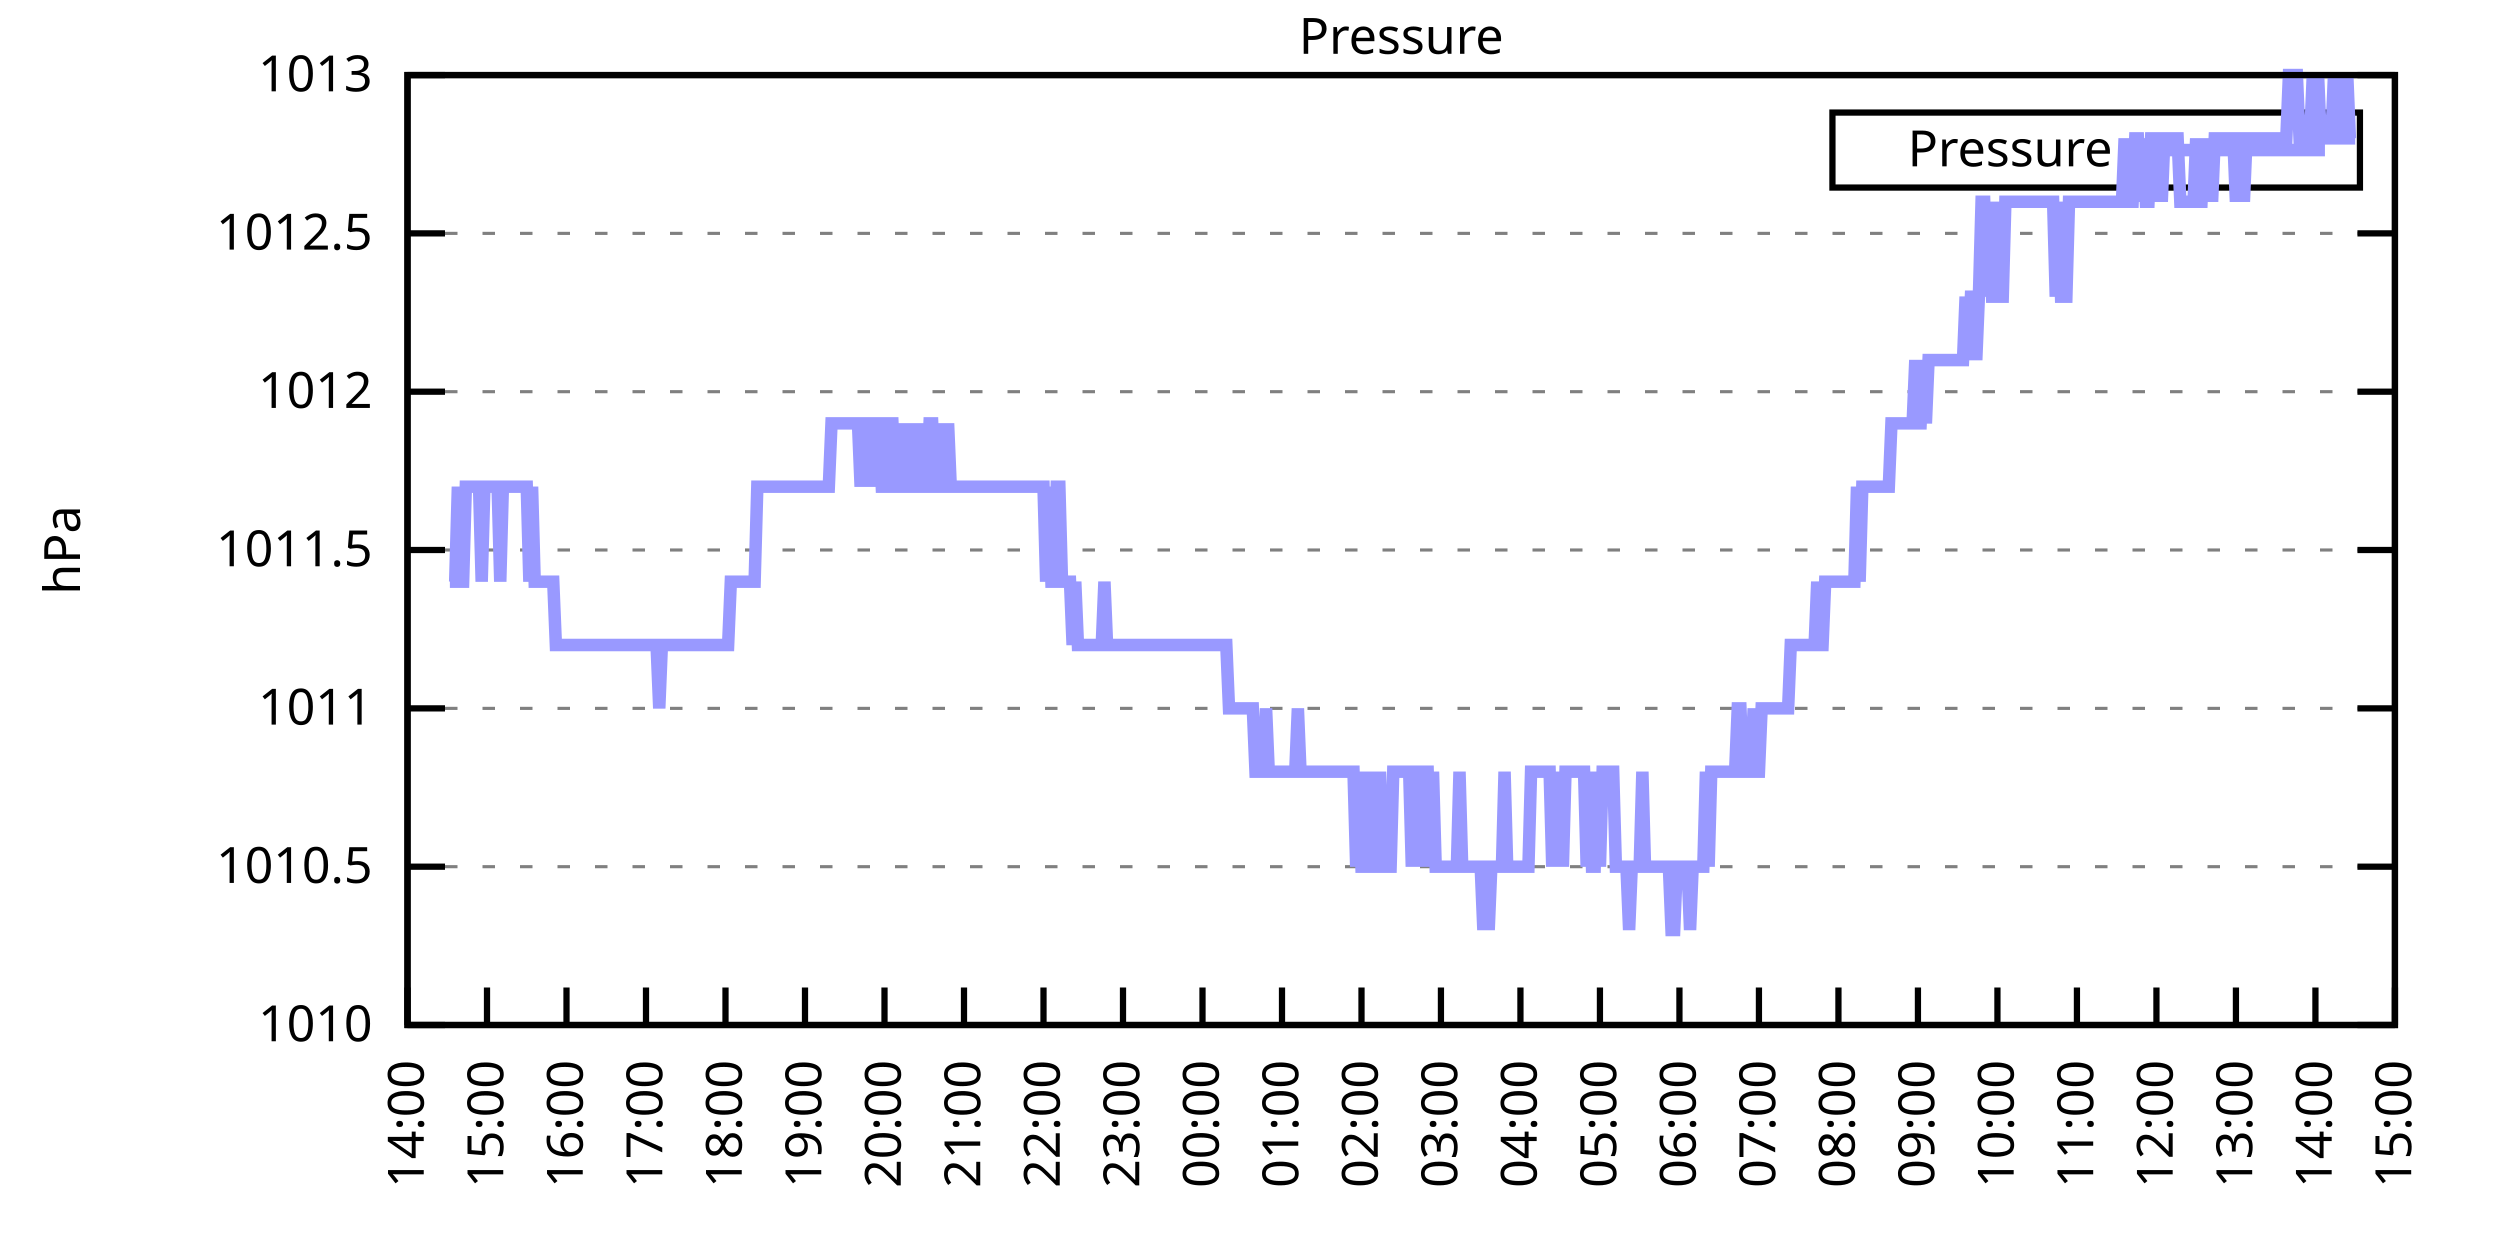
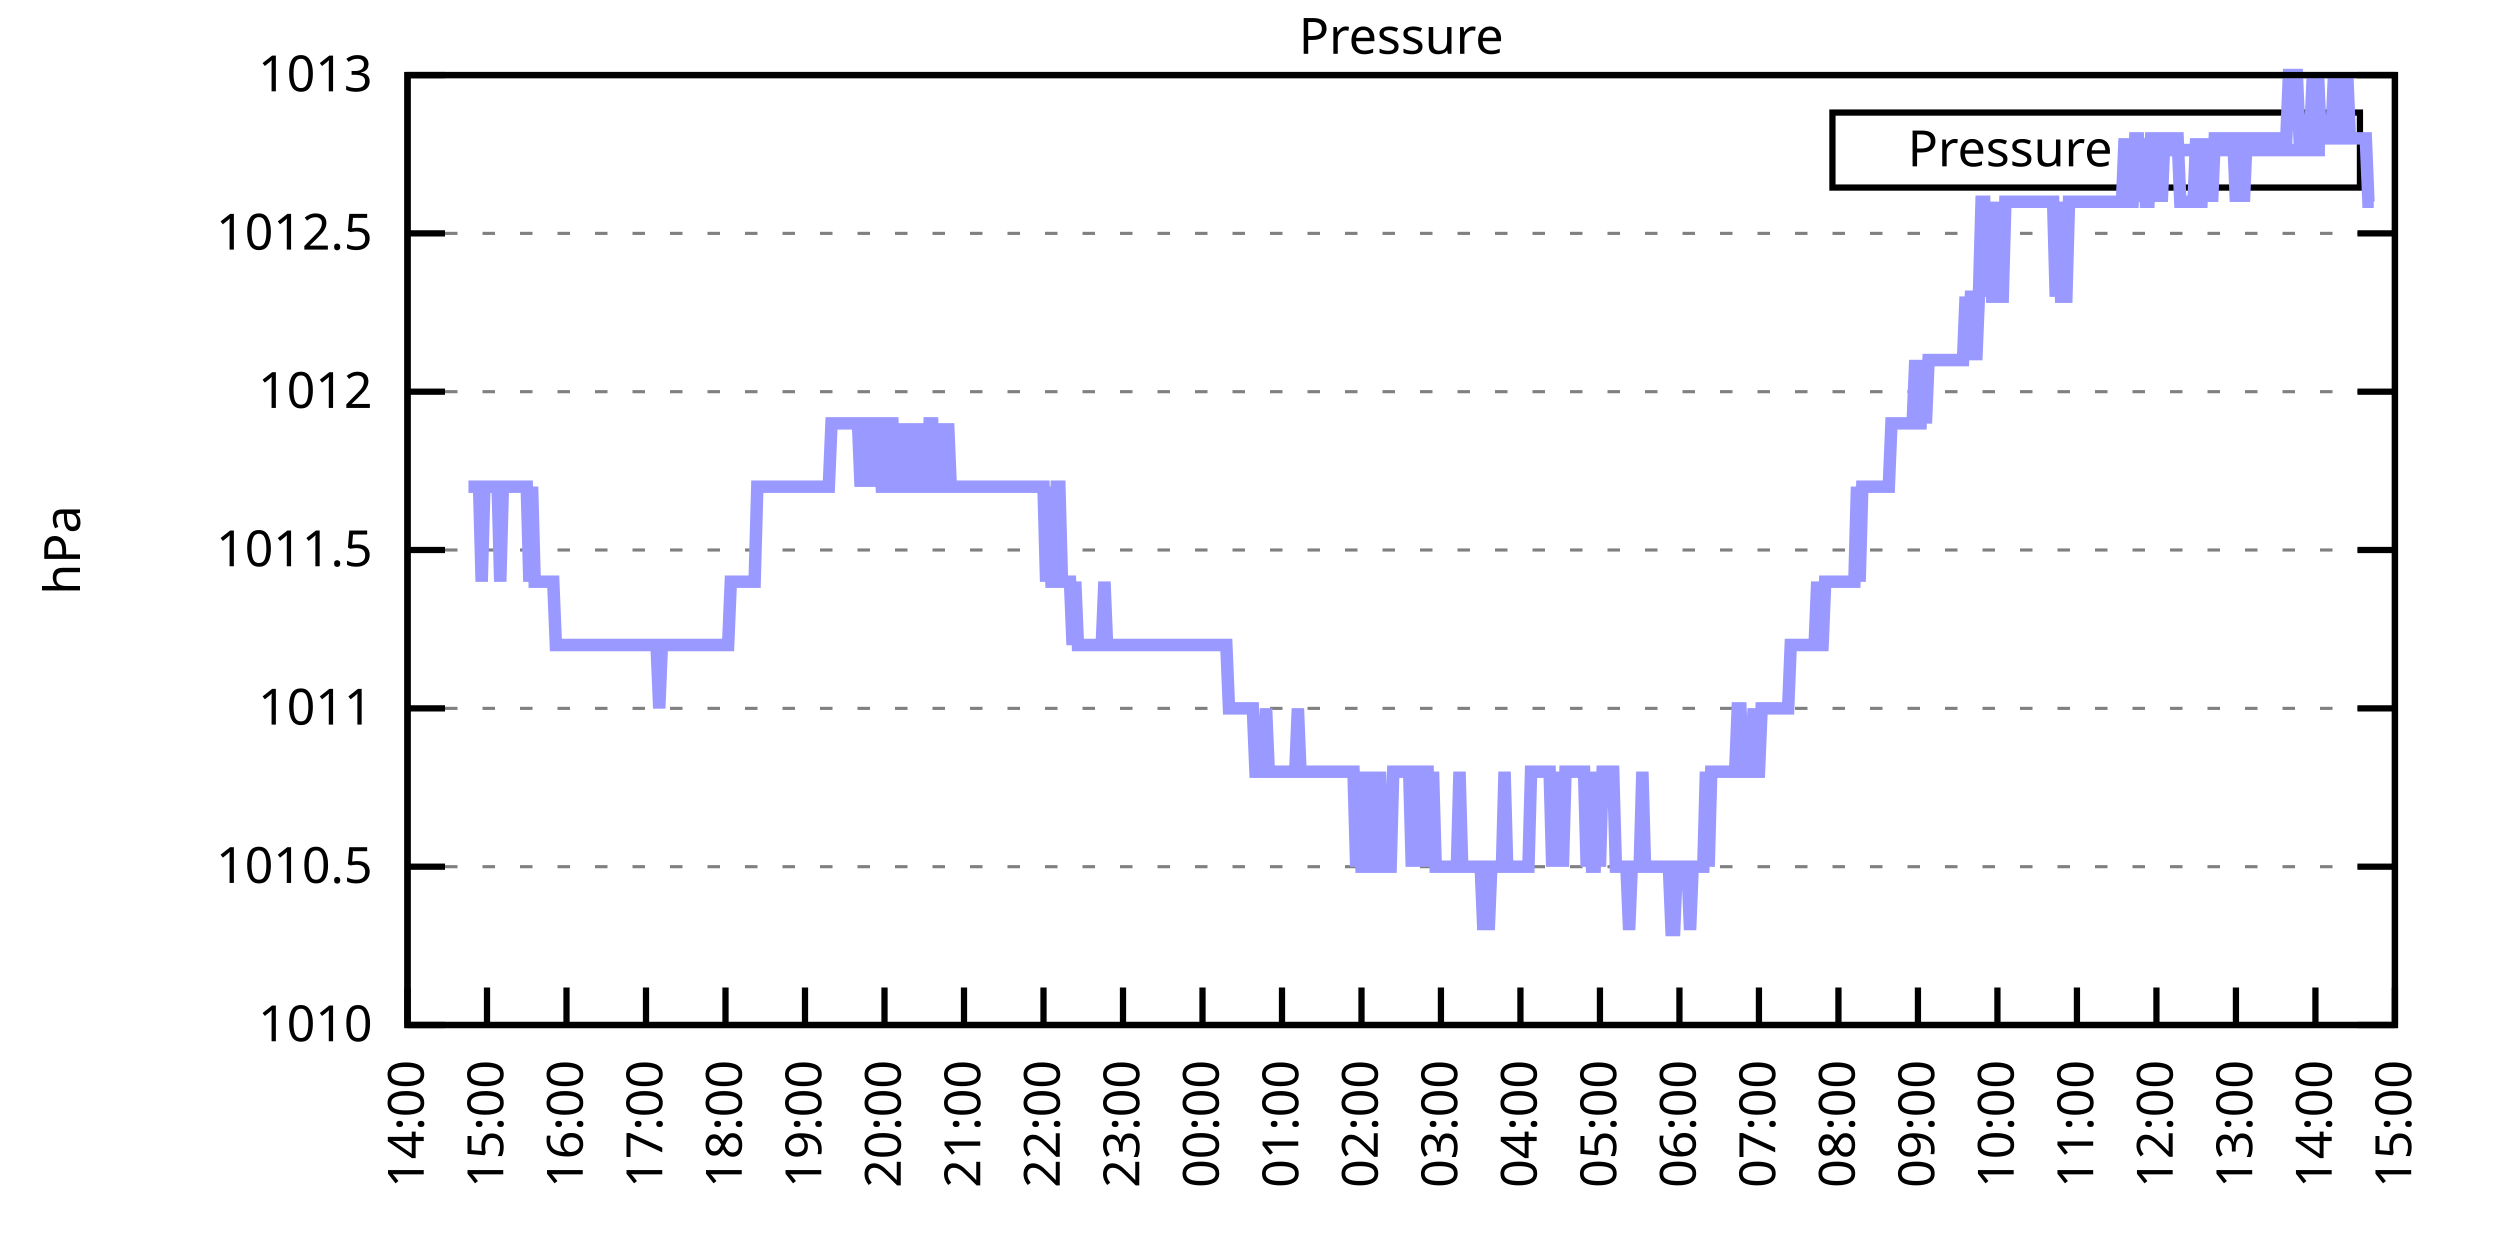
<svg xmlns="http://www.w3.org/2000/svg" xmlns:xlink="http://www.w3.org/1999/xlink" width="400" height="200" viewBox="0 0 400 200">
  <g id="gnuplot_canvas">
    <rect x="0" y="0" width="400" height="200" fill="none" />
    <defs>
      <circle id="gpDot" r="0.5" stroke-width="0.5" stroke="currentColor" />
      <path id="gpPt0" stroke-width="0.333" stroke="currentColor" d="M-1,0 h2 M0,-1 v2" />
      <path id="gpPt1" stroke-width="0.333" stroke="currentColor" d="M-1,-1 L1,1 M1,-1 L-1,1" />
      <path id="gpPt2" stroke-width="0.333" stroke="currentColor" d="M-1,0 L1,0 M0,-1 L0,1 M-1,-1 L1,1 M-1,1 L1,-1" />
      <rect id="gpPt3" stroke-width="0.333" stroke="currentColor" x="-1" y="-1" width="2" height="2" />
      <rect id="gpPt4" stroke-width="0.333" stroke="currentColor" fill="currentColor" x="-1" y="-1" width="2" height="2" />
      <circle id="gpPt5" stroke-width="0.333" stroke="currentColor" cx="0" cy="0" r="1" />
      <use xlink:href="#gpPt5" id="gpPt6" fill="currentColor" stroke="none" />
      <path id="gpPt7" stroke-width="0.333" stroke="currentColor" d="M0,-1.33 L-1.33,0.67 L1.33,0.67 z" />
      <use xlink:href="#gpPt7" id="gpPt8" fill="currentColor" stroke="none" />
      <use xlink:href="#gpPt7" id="gpPt9" stroke="currentColor" transform="rotate(180)" />
      <use xlink:href="#gpPt9" id="gpPt10" fill="currentColor" stroke="none" />
      <use xlink:href="#gpPt3" id="gpPt11" stroke="currentColor" transform="rotate(45)" />
      <use xlink:href="#gpPt11" id="gpPt12" fill="currentColor" stroke="none" />
      <path id="gpPt13" stroke-width="0.333" stroke="currentColor" d="M0,1.330 L1.265,0.411 L0.782,-1.067 L-0.782,-1.076 L-1.265,0.411 z" />
      <use xlink:href="#gpPt13" id="gpPt14" fill="currentColor" stroke="none" />
      <filter id="textbox" filterUnits="objectBoundingBox" x="0" y="0" height="1" width="1">
        <feFlood flood-color="white" flood-opacity="1" result="bgnd" />
        <feComposite in="SourceGraphic" in2="bgnd" operator="atop" />
      </filter>
      <filter id="greybox" filterUnits="objectBoundingBox" x="0" y="0" height="1" width="1">
        <feFlood flood-color="lightgrey" flood-opacity="1" result="grey" />
        <feComposite in="SourceGraphic" in2="grey" operator="atop" />
      </filter>
    </defs>
    <g fill="none" color="white" stroke="currentColor" stroke-width="1.00" stroke-linecap="butt" stroke-linejoin="miter">
</g>
    <g fill="none" color="black" stroke="currentColor" stroke-width="1.00" stroke-linecap="butt" stroke-linejoin="miter">
      <g stroke="none" shape-rendering="crispEdges">
        <polygon fill="rgb(255, 255, 255)" points="65.20,164.00 383.18,164.00 383.18,12.02 65.20,12.02 " />
      </g>
    </g>
    <g fill="none" color="black" stroke="currentColor" stroke-width="1.00" stroke-linecap="butt" stroke-linejoin="miter">
</g>
    <g fill="none" color="black" stroke="black" stroke-width="0.50" stroke-linecap="butt" stroke-linejoin="miter">
</g>
    <g fill="none" color="gray" stroke="currentColor" stroke-width="0.50" stroke-linecap="butt" stroke-linejoin="miter">
      <path stroke="gray" stroke-dasharray="2,4" class="gridline" d="M65.20,164.00 L383.19,164.00  " />
    </g>
    <g fill="none" color="gray" stroke="gray" stroke-width="1.00" stroke-linecap="butt" stroke-linejoin="miter">
</g>
    <g fill="none" color="black" stroke="currentColor" stroke-width="1.00" stroke-linecap="butt" stroke-linejoin="miter">
      <path stroke="black" d="M65.20,164.00 L71.20,164.00 M383.19,164.00 L377.19,164.00  " />
      <g transform="translate(59.60,166.60)" stroke="none" fill="black" font-family="Sans" font-size="8.00" text-anchor="end">
        <text>
          <tspan font-family="Sans"> 1010</tspan>
        </text>
      </g>
    </g>
    <g fill="none" color="black" stroke="currentColor" stroke-width="1.00" stroke-linecap="butt" stroke-linejoin="miter">
</g>
    <g fill="none" color="black" stroke="black" stroke-width="0.50" stroke-linecap="butt" stroke-linejoin="miter">
</g>
    <g fill="none" color="gray" stroke="currentColor" stroke-width="0.50" stroke-linecap="butt" stroke-linejoin="miter">
      <path stroke="gray" stroke-dasharray="2,4" class="gridline" d="M65.20,138.67 L383.19,138.67  " />
    </g>
    <g fill="none" color="gray" stroke="gray" stroke-width="1.00" stroke-linecap="butt" stroke-linejoin="miter">
</g>
    <g fill="none" color="black" stroke="currentColor" stroke-width="1.00" stroke-linecap="butt" stroke-linejoin="miter">
      <path stroke="black" d="M65.20,138.67 L71.20,138.67 M383.19,138.67 L377.19,138.67  " />
      <g transform="translate(59.60,141.27)" stroke="none" fill="black" font-family="Sans" font-size="8.00" text-anchor="end">
        <text>
          <tspan font-family="Sans"> 1010.5</tspan>
        </text>
      </g>
    </g>
    <g fill="none" color="black" stroke="currentColor" stroke-width="1.00" stroke-linecap="butt" stroke-linejoin="miter">
</g>
    <g fill="none" color="black" stroke="black" stroke-width="0.50" stroke-linecap="butt" stroke-linejoin="miter">
</g>
    <g fill="none" color="gray" stroke="currentColor" stroke-width="0.50" stroke-linecap="butt" stroke-linejoin="miter">
      <path stroke="gray" stroke-dasharray="2,4" class="gridline" d="M65.20,113.34 L383.19,113.34  " />
    </g>
    <g fill="none" color="gray" stroke="gray" stroke-width="1.00" stroke-linecap="butt" stroke-linejoin="miter">
</g>
    <g fill="none" color="black" stroke="currentColor" stroke-width="1.00" stroke-linecap="butt" stroke-linejoin="miter">
      <path stroke="black" d="M65.20,113.34 L71.20,113.34 M383.19,113.34 L377.19,113.34  " />
      <g transform="translate(59.60,115.94)" stroke="none" fill="black" font-family="Sans" font-size="8.00" text-anchor="end">
        <text>
          <tspan font-family="Sans"> 1011</tspan>
        </text>
      </g>
    </g>
    <g fill="none" color="black" stroke="currentColor" stroke-width="1.00" stroke-linecap="butt" stroke-linejoin="miter">
</g>
    <g fill="none" color="black" stroke="black" stroke-width="0.50" stroke-linecap="butt" stroke-linejoin="miter">
</g>
    <g fill="none" color="gray" stroke="currentColor" stroke-width="0.50" stroke-linecap="butt" stroke-linejoin="miter">
      <path stroke="gray" stroke-dasharray="2,4" class="gridline" d="M65.20,88.00 L383.19,88.00  " />
    </g>
    <g fill="none" color="gray" stroke="gray" stroke-width="1.00" stroke-linecap="butt" stroke-linejoin="miter">
</g>
    <g fill="none" color="black" stroke="currentColor" stroke-width="1.00" stroke-linecap="butt" stroke-linejoin="miter">
      <path stroke="black" d="M65.20,88.00 L71.20,88.00 M383.19,88.00 L377.19,88.00  " />
      <g transform="translate(59.60,90.60)" stroke="none" fill="black" font-family="Sans" font-size="8.00" text-anchor="end">
        <text>
          <tspan font-family="Sans"> 1011.5</tspan>
        </text>
      </g>
    </g>
    <g fill="none" color="black" stroke="currentColor" stroke-width="1.00" stroke-linecap="butt" stroke-linejoin="miter">
</g>
    <g fill="none" color="black" stroke="black" stroke-width="0.50" stroke-linecap="butt" stroke-linejoin="miter">
</g>
    <g fill="none" color="gray" stroke="currentColor" stroke-width="0.50" stroke-linecap="butt" stroke-linejoin="miter">
      <path stroke="gray" stroke-dasharray="2,4" class="gridline" d="M65.20,62.67 L383.19,62.67  " />
    </g>
    <g fill="none" color="gray" stroke="gray" stroke-width="1.00" stroke-linecap="butt" stroke-linejoin="miter">
</g>
    <g fill="none" color="black" stroke="currentColor" stroke-width="1.00" stroke-linecap="butt" stroke-linejoin="miter">
      <path stroke="black" d="M65.20,62.67 L71.20,62.67 M383.19,62.67 L377.19,62.67  " />
      <g transform="translate(59.60,65.27)" stroke="none" fill="black" font-family="Sans" font-size="8.00" text-anchor="end">
        <text>
          <tspan font-family="Sans"> 1012</tspan>
        </text>
      </g>
    </g>
    <g fill="none" color="black" stroke="currentColor" stroke-width="1.00" stroke-linecap="butt" stroke-linejoin="miter">
</g>
    <g fill="none" color="black" stroke="black" stroke-width="0.50" stroke-linecap="butt" stroke-linejoin="miter">
</g>
    <g fill="none" color="gray" stroke="currentColor" stroke-width="0.50" stroke-linecap="butt" stroke-linejoin="miter">
      <path stroke="gray" stroke-dasharray="2,4" class="gridline" d="M65.20,37.34 L383.19,37.34  " />
    </g>
    <g fill="none" color="gray" stroke="gray" stroke-width="1.00" stroke-linecap="butt" stroke-linejoin="miter">
</g>
    <g fill="none" color="black" stroke="currentColor" stroke-width="1.00" stroke-linecap="butt" stroke-linejoin="miter">
      <path stroke="black" d="M65.20,37.34 L71.20,37.34 M383.19,37.34 L377.19,37.34  " />
      <g transform="translate(59.60,39.94)" stroke="none" fill="black" font-family="Sans" font-size="8.00" text-anchor="end">
        <text>
          <tspan font-family="Sans"> 1012.5</tspan>
        </text>
      </g>
    </g>
    <g fill="none" color="black" stroke="currentColor" stroke-width="1.00" stroke-linecap="butt" stroke-linejoin="miter">
</g>
    <g fill="none" color="black" stroke="black" stroke-width="0.50" stroke-linecap="butt" stroke-linejoin="miter">
</g>
    <g fill="none" color="gray" stroke="currentColor" stroke-width="0.50" stroke-linecap="butt" stroke-linejoin="miter">
      <path stroke="gray" stroke-dasharray="2,4" class="gridline" d="M65.20,12.01 L383.19,12.01  " />
    </g>
    <g fill="none" color="gray" stroke="gray" stroke-width="1.00" stroke-linecap="butt" stroke-linejoin="miter">
</g>
    <g fill="none" color="black" stroke="currentColor" stroke-width="1.00" stroke-linecap="butt" stroke-linejoin="miter">
      <path stroke="black" d="M65.20,12.01 L71.20,12.01 M383.19,12.01 L377.19,12.01  " />
      <g transform="translate(59.60,14.61)" stroke="none" fill="black" font-family="Sans" font-size="8.00" text-anchor="end">
        <text>
          <tspan font-family="Sans"> 1013</tspan>
        </text>
      </g>
    </g>
    <g fill="none" color="black" stroke="currentColor" stroke-width="1.00" stroke-linecap="butt" stroke-linejoin="miter">
      <path stroke="black" d="M65.20,164.00 L65.20,158.00  " />
      <g transform="translate(67.80,169.60) rotate(270.00)" stroke="none" fill="black" font-family="Sans" font-size="8.00" text-anchor="end">
        <text>
          <tspan font-family="Sans">14:00</tspan>
        </text>
      </g>
    </g>
    <g fill="none" color="black" stroke="currentColor" stroke-width="1.00" stroke-linecap="butt" stroke-linejoin="miter">
      <path stroke="black" d="M77.92,164.00 L77.92,158.00  " />
      <g transform="translate(80.52,169.60) rotate(270.00)" stroke="none" fill="black" font-family="Sans" font-size="8.00" text-anchor="end">
        <text>
          <tspan font-family="Sans">15:00</tspan>
        </text>
      </g>
    </g>
    <g fill="none" color="black" stroke="currentColor" stroke-width="1.00" stroke-linecap="butt" stroke-linejoin="miter">
      <path stroke="black" d="M90.64,164.00 L90.64,158.00  " />
      <g transform="translate(93.24,169.60) rotate(270.00)" stroke="none" fill="black" font-family="Sans" font-size="8.00" text-anchor="end">
        <text>
          <tspan font-family="Sans">16:00</tspan>
        </text>
      </g>
    </g>
    <g fill="none" color="black" stroke="currentColor" stroke-width="1.00" stroke-linecap="butt" stroke-linejoin="miter">
      <path stroke="black" d="M103.36,164.00 L103.36,158.00  " />
      <g transform="translate(105.96,169.60) rotate(270.00)" stroke="none" fill="black" font-family="Sans" font-size="8.00" text-anchor="end">
        <text>
          <tspan font-family="Sans">17:00</tspan>
        </text>
      </g>
    </g>
    <g fill="none" color="black" stroke="currentColor" stroke-width="1.00" stroke-linecap="butt" stroke-linejoin="miter">
      <path stroke="black" d="M116.08,164.00 L116.08,158.00  " />
      <g transform="translate(118.68,169.60) rotate(270.00)" stroke="none" fill="black" font-family="Sans" font-size="8.00" text-anchor="end">
        <text>
          <tspan font-family="Sans">18:00</tspan>
        </text>
      </g>
    </g>
    <g fill="none" color="black" stroke="currentColor" stroke-width="1.00" stroke-linecap="butt" stroke-linejoin="miter">
      <path stroke="black" d="M128.80,164.00 L128.80,158.00  " />
      <g transform="translate(131.40,169.60) rotate(270.00)" stroke="none" fill="black" font-family="Sans" font-size="8.00" text-anchor="end">
        <text>
          <tspan font-family="Sans">19:00</tspan>
        </text>
      </g>
    </g>
    <g fill="none" color="black" stroke="currentColor" stroke-width="1.00" stroke-linecap="butt" stroke-linejoin="miter">
      <path stroke="black" d="M141.52,164.00 L141.52,158.00  " />
      <g transform="translate(144.12,169.60) rotate(270.00)" stroke="none" fill="black" font-family="Sans" font-size="8.00" text-anchor="end">
        <text>
          <tspan font-family="Sans">20:00</tspan>
        </text>
      </g>
    </g>
    <g fill="none" color="black" stroke="currentColor" stroke-width="1.00" stroke-linecap="butt" stroke-linejoin="miter">
      <path stroke="black" d="M154.24,164.00 L154.24,158.00  " />
      <g transform="translate(156.84,169.60) rotate(270.00)" stroke="none" fill="black" font-family="Sans" font-size="8.00" text-anchor="end">
        <text>
          <tspan font-family="Sans">21:00</tspan>
        </text>
      </g>
    </g>
    <g fill="none" color="black" stroke="currentColor" stroke-width="1.00" stroke-linecap="butt" stroke-linejoin="miter">
      <path stroke="black" d="M166.96,164.00 L166.96,158.00  " />
      <g transform="translate(169.56,169.60) rotate(270.00)" stroke="none" fill="black" font-family="Sans" font-size="8.00" text-anchor="end">
        <text>
          <tspan font-family="Sans">22:00</tspan>
        </text>
      </g>
    </g>
    <g fill="none" color="black" stroke="currentColor" stroke-width="1.00" stroke-linecap="butt" stroke-linejoin="miter">
      <path stroke="black" d="M179.68,164.00 L179.68,158.00  " />
      <g transform="translate(182.28,169.60) rotate(270.00)" stroke="none" fill="black" font-family="Sans" font-size="8.00" text-anchor="end">
        <text>
          <tspan font-family="Sans">23:00</tspan>
        </text>
      </g>
    </g>
    <g fill="none" color="black" stroke="currentColor" stroke-width="1.00" stroke-linecap="butt" stroke-linejoin="miter">
      <path stroke="black" d="M192.40,164.00 L192.40,158.00  " />
      <g transform="translate(195.00,169.60) rotate(270.00)" stroke="none" fill="black" font-family="Sans" font-size="8.00" text-anchor="end">
        <text>
          <tspan font-family="Sans">00:00</tspan>
        </text>
      </g>
    </g>
    <g fill="none" color="black" stroke="currentColor" stroke-width="1.00" stroke-linecap="butt" stroke-linejoin="miter">
      <path stroke="black" d="M205.12,164.00 L205.12,158.00  " />
      <g transform="translate(207.72,169.60) rotate(270.00)" stroke="none" fill="black" font-family="Sans" font-size="8.00" text-anchor="end">
        <text>
          <tspan font-family="Sans">01:00</tspan>
        </text>
      </g>
    </g>
    <g fill="none" color="black" stroke="currentColor" stroke-width="1.00" stroke-linecap="butt" stroke-linejoin="miter">
      <path stroke="black" d="M217.84,164.00 L217.84,158.00  " />
      <g transform="translate(220.44,169.60) rotate(270.00)" stroke="none" fill="black" font-family="Sans" font-size="8.00" text-anchor="end">
        <text>
          <tspan font-family="Sans">02:00</tspan>
        </text>
      </g>
    </g>
    <g fill="none" color="black" stroke="currentColor" stroke-width="1.00" stroke-linecap="butt" stroke-linejoin="miter">
      <path stroke="black" d="M230.55,164.00 L230.55,158.00  " />
      <g transform="translate(233.15,169.60) rotate(270.00)" stroke="none" fill="black" font-family="Sans" font-size="8.00" text-anchor="end">
        <text>
          <tspan font-family="Sans">03:00</tspan>
        </text>
      </g>
    </g>
    <g fill="none" color="black" stroke="currentColor" stroke-width="1.00" stroke-linecap="butt" stroke-linejoin="miter">
      <path stroke="black" d="M243.27,164.00 L243.27,158.00  " />
      <g transform="translate(245.87,169.60) rotate(270.00)" stroke="none" fill="black" font-family="Sans" font-size="8.00" text-anchor="end">
        <text>
          <tspan font-family="Sans">04:00</tspan>
        </text>
      </g>
    </g>
    <g fill="none" color="black" stroke="currentColor" stroke-width="1.00" stroke-linecap="butt" stroke-linejoin="miter">
      <path stroke="black" d="M255.99,164.00 L255.99,158.00  " />
      <g transform="translate(258.59,169.60) rotate(270.00)" stroke="none" fill="black" font-family="Sans" font-size="8.00" text-anchor="end">
        <text>
          <tspan font-family="Sans">05:00</tspan>
        </text>
      </g>
    </g>
    <g fill="none" color="black" stroke="currentColor" stroke-width="1.00" stroke-linecap="butt" stroke-linejoin="miter">
      <path stroke="black" d="M268.71,164.00 L268.71,158.00  " />
      <g transform="translate(271.31,169.60) rotate(270.00)" stroke="none" fill="black" font-family="Sans" font-size="8.00" text-anchor="end">
        <text>
          <tspan font-family="Sans">06:00</tspan>
        </text>
      </g>
    </g>
    <g fill="none" color="black" stroke="currentColor" stroke-width="1.00" stroke-linecap="butt" stroke-linejoin="miter">
      <path stroke="black" d="M281.43,164.00 L281.43,158.00  " />
      <g transform="translate(284.03,169.60) rotate(270.00)" stroke="none" fill="black" font-family="Sans" font-size="8.00" text-anchor="end">
        <text>
          <tspan font-family="Sans">07:00</tspan>
        </text>
      </g>
    </g>
    <g fill="none" color="black" stroke="currentColor" stroke-width="1.00" stroke-linecap="butt" stroke-linejoin="miter">
      <path stroke="black" d="M294.15,164.00 L294.15,158.00  " />
      <g transform="translate(296.75,169.60) rotate(270.00)" stroke="none" fill="black" font-family="Sans" font-size="8.00" text-anchor="end">
        <text>
          <tspan font-family="Sans">08:00</tspan>
        </text>
      </g>
    </g>
    <g fill="none" color="black" stroke="currentColor" stroke-width="1.00" stroke-linecap="butt" stroke-linejoin="miter">
      <path stroke="black" d="M306.87,164.00 L306.87,158.00  " />
      <g transform="translate(309.47,169.60) rotate(270.00)" stroke="none" fill="black" font-family="Sans" font-size="8.00" text-anchor="end">
        <text>
          <tspan font-family="Sans">09:00</tspan>
        </text>
      </g>
    </g>
    <g fill="none" color="black" stroke="currentColor" stroke-width="1.00" stroke-linecap="butt" stroke-linejoin="miter">
      <path stroke="black" d="M319.59,164.00 L319.59,158.00  " />
      <g transform="translate(322.19,169.60) rotate(270.00)" stroke="none" fill="black" font-family="Sans" font-size="8.00" text-anchor="end">
        <text>
          <tspan font-family="Sans">10:00</tspan>
        </text>
      </g>
    </g>
    <g fill="none" color="black" stroke="currentColor" stroke-width="1.00" stroke-linecap="butt" stroke-linejoin="miter">
      <path stroke="black" d="M332.31,164.00 L332.31,158.00  " />
      <g transform="translate(334.91,169.60) rotate(270.00)" stroke="none" fill="black" font-family="Sans" font-size="8.00" text-anchor="end">
        <text>
          <tspan font-family="Sans">11:00</tspan>
        </text>
      </g>
    </g>
    <g fill="none" color="black" stroke="currentColor" stroke-width="1.00" stroke-linecap="butt" stroke-linejoin="miter">
      <path stroke="black" d="M345.03,164.00 L345.03,158.00  " />
      <g transform="translate(347.63,169.60) rotate(270.00)" stroke="none" fill="black" font-family="Sans" font-size="8.00" text-anchor="end">
        <text>
          <tspan font-family="Sans">12:00</tspan>
        </text>
      </g>
    </g>
    <g fill="none" color="black" stroke="currentColor" stroke-width="1.00" stroke-linecap="butt" stroke-linejoin="miter">
      <path stroke="black" d="M357.75,164.00 L357.75,158.00  " />
      <g transform="translate(360.35,169.60) rotate(270.00)" stroke="none" fill="black" font-family="Sans" font-size="8.00" text-anchor="end">
        <text>
          <tspan font-family="Sans">13:00</tspan>
        </text>
      </g>
    </g>
    <g fill="none" color="black" stroke="currentColor" stroke-width="1.00" stroke-linecap="butt" stroke-linejoin="miter">
      <path stroke="black" d="M370.47,164.00 L370.47,158.00  " />
      <g transform="translate(373.07,169.60) rotate(270.00)" stroke="none" fill="black" font-family="Sans" font-size="8.00" text-anchor="end">
        <text>
          <tspan font-family="Sans">14:00</tspan>
        </text>
      </g>
    </g>
    <g fill="none" color="black" stroke="currentColor" stroke-width="1.00" stroke-linecap="butt" stroke-linejoin="miter">
      <path stroke="black" d="M383.19,164.00 L383.19,158.00  " />
      <g transform="translate(385.79,169.60) rotate(270.00)" stroke="none" fill="black" font-family="Sans" font-size="8.00" text-anchor="end">
        <text>
          <tspan font-family="Sans">15:00</tspan>
        </text>
      </g>
    </g>
    <g fill="none" color="black" stroke="currentColor" stroke-width="1.00" stroke-linecap="butt" stroke-linejoin="miter">
</g>
    <g fill="none" color="black" stroke="currentColor" stroke-width="1.00" stroke-linecap="butt" stroke-linejoin="miter">
      <path stroke="black" d="M65.20,12.01 L65.20,164.00 L383.19,164.00 L383.19,12.01 L65.20,12.01 Z  " />
    </g>
    <g fill="none" color="black" stroke="currentColor" stroke-width="1.00" stroke-linecap="butt" stroke-linejoin="miter">
</g>
    <g fill="none" color="black" stroke="currentColor" stroke-width="1.00" stroke-linecap="butt" stroke-linejoin="miter">
      <path stroke="black" d="M293.19,30.01 L293.19,18.01 L377.59,18.01 L377.59,30.01 L293.19,30.01 Z  " />
    </g>
    <g id="Pressure_plot_1">
      <g fill="none" color="white" stroke="black" stroke-width="2.00" stroke-linecap="butt" stroke-linejoin="miter">
</g>
      <g fill="none" color="black" stroke="currentColor" stroke-width="2.00" stroke-linecap="butt" stroke-linejoin="miter">
        <g transform="translate(337.99,26.61)" stroke="none" fill="black" font-family="Sans" font-size="8.00" text-anchor="end">
          <text>
            <tspan font-family="Sans">Pressure</tspan>
          </text>
        </g>
      </g>
      <g fill="none" color="black" stroke="currentColor" stroke-width="2.00" stroke-linecap="butt" stroke-linejoin="miter">
-         <path stroke="rgb(153, 153, 255)" d="M343.59,24.01 L371.99,24.01 M71.98,93.07 L72.41,93.07 L72.83,93.07 L73.26,77.87 L73.68,93.07 L74.10,93.07   L74.53,77.87 L74.95,77.87 L75.38,77.87 L75.80,77.87 L76.22,77.87 L76.65,77.87 L77.07,93.07 L77.50,77.87   L77.92,77.87 L78.34,77.87 L78.77,77.87 L79.19,77.87 L79.62,77.87 L80.04,93.07 L80.46,77.87 L80.89,77.87   L81.31,77.87 L81.74,77.87 L82.16,77.87 L82.58,77.87 L83.01,77.87 L83.43,77.87 L83.86,77.87 L84.28,77.87   L84.70,93.07 L85.13,77.87 L85.55,93.07 L85.98,93.07 L86.40,93.07 L86.82,93.07 L87.25,93.07 L87.67,93.07   L88.10,93.07 L88.52,93.07 L88.94,103.20 L89.37,103.20 L89.79,103.20 L90.22,103.20 L90.64,103.20 L91.06,103.20   L91.49,103.20 L91.91,103.20 L92.34,103.20 L92.76,103.20 L93.18,103.20 L93.61,103.20 L94.03,103.20 L94.46,103.20   L94.88,103.20 L95.30,103.20 L95.73,103.20 L96.15,103.20 L96.58,103.20 L97.00,103.20 L97.42,103.20 L97.85,103.20   L98.27,103.20 L98.69,103.20 L99.12,103.20 L99.54,103.20 L99.97,103.20 L100.39,103.20 L100.81,103.20 L101.24,103.20   L101.66,103.20 L102.09,103.20 L102.51,103.20 L102.93,103.20 L103.36,103.20 L103.78,103.20 L104.21,103.20 L104.63,103.20   L105.05,103.20 L105.48,113.34 L105.90,103.20 L106.33,103.20 L106.75,103.20 L107.17,103.20 L107.60,103.20 L108.02,103.20   L108.45,103.20 L108.87,103.20 L109.29,103.20 L109.72,103.20 L110.14,103.20 L110.57,103.20 L110.99,103.20 L111.41,103.20   L111.84,103.20 L112.26,103.20 L112.69,103.20 L113.11,103.20 L113.53,103.20 L113.96,103.20 L114.38,103.20 L114.81,103.20   L115.23,103.20 L115.65,103.20 L116.08,103.20 L116.50,103.20 L116.93,93.07 L117.35,93.07 L117.77,93.07 L118.20,93.07   L118.62,93.07 L119.05,93.07 L119.47,93.07 L119.89,93.07 L120.32,93.07 L120.74,93.07 L121.17,77.87 L121.59,77.87   L122.01,77.87 L122.44,77.87 L122.86,77.87 L123.29,77.87 L123.71,77.87 L124.13,77.87 L124.56,77.87 L124.98,77.87   L125.41,77.87 L125.83,77.87 L126.25,77.87 L126.68,77.87 L127.10,77.87 L127.53,77.87 L127.95,77.87 L128.37,77.87   L128.80,77.87 L129.22,77.87 L129.65,77.87 L130.07,77.87 L130.49,77.87 L130.92,77.87 L131.34,77.87 L131.77,77.87   L132.19,77.87 L132.61,77.87 L133.04,67.74 L133.46,67.74 L133.89,67.74 L134.31,67.74 L134.73,67.74 L135.16,67.74   L135.58,67.74 L136.01,67.74 L136.43,67.74 L136.85,67.74 L137.28,67.74 L137.70,77.87 L138.13,67.74 L138.55,67.74   L138.97,67.74 L139.40,77.87 L139.82,67.74 L140.25,67.74 L140.67,67.74 L141.09,77.87 L141.52,77.87 L141.94,77.87   L142.37,67.74 L142.79,67.74 L143.21,77.87 L143.64,77.87 L144.06,67.74 L144.49,77.87 L144.91,77.87 L145.33,77.87   L145.76,67.74 L146.18,77.87 L146.61,77.87 L147.03,77.87 L147.45,67.74 L147.88,77.87 L148.30,77.87 L148.73,67.74   L149.15,67.74 L149.57,77.87 L150.00,77.87 L150.42,67.74 L150.85,77.87 L151.27,77.87 L151.69,67.74 L152.12,77.87   L152.54,77.87 L152.97,77.87 L153.39,77.87 L153.81,77.87 L154.24,77.87 L154.66,77.87 L155.09,77.87 L155.51,77.87   L155.93,77.87 L156.36,77.87 L156.78,77.87 L157.21,77.87 L157.63,77.87 L158.05,77.87 L158.48,77.87 L158.90,77.87   L159.33,77.87 L159.75,77.87 L160.17,77.87 L160.60,77.87 L161.02,77.87 L161.44,77.87 L161.87,77.87 L162.29,77.87   L162.72,77.87 L163.14,77.87 L163.56,77.87 L163.99,77.87 L164.41,77.87 L164.84,77.87 L165.26,77.87 L165.68,77.87   L166.11,77.87 L166.53,77.87 L166.96,77.87 L167.38,93.07 L167.80,77.87 L168.23,93.07 L168.65,93.07 L169.08,77.87   L169.50,77.87 L169.92,93.07 L170.35,93.07 L170.77,93.07 L171.20,93.07 L171.62,103.20 L172.04,93.07 L172.47,103.20   L172.89,103.20 L173.32,103.20 L173.74,103.20 L174.16,103.20 L174.59,103.20 L175.01,103.20 L175.44,103.20 L175.86,103.20   L176.28,103.20 L176.71,93.07 L177.13,103.20 L177.56,103.20 L177.98,103.20 L178.40,103.20 L178.83,103.20 L179.25,103.20   L179.68,103.20 L180.10,103.20 L180.52,103.20 L180.95,103.20 L181.37,103.20 L181.80,103.20 L182.22,103.20 L182.64,103.20   L183.07,103.20 L183.49,103.20 L183.92,103.20 L184.34,103.20 L184.76,103.20 L185.19,103.20 L185.61,103.20 L186.04,103.20   L186.46,103.20 L186.88,103.20 L187.31,103.20 L187.73,103.20 L188.16,103.20 L188.58,103.20 L189.00,103.20 L189.43,103.20   L189.85,103.20 L190.28,103.20 L190.70,103.20 L191.12,103.20 L191.55,103.20 L191.97,103.20 L192.40,103.20 L192.82,103.20   L193.24,103.20 L193.67,103.20 L194.09,103.20 L194.52,103.20 L194.94,103.20 L195.36,103.20 L195.79,103.20 L196.21,103.20   L196.64,113.34 L197.06,113.34 L197.48,113.34 L197.91,113.34 L198.33,113.34 L198.76,113.34 L199.18,113.34 L199.60,113.34   L200.03,113.34 L200.45,113.34 L200.88,123.47 L201.30,123.47 L201.72,123.47 L202.15,123.47 L202.57,113.34 L203.00,123.47   L203.42,123.47 L203.84,123.47 L204.27,123.47 L204.69,123.47 L205.12,123.47 L205.54,123.47 L205.96,123.47 L206.39,123.47   L206.81,123.47 L207.24,123.47 L207.66,113.34 L208.08,123.47 L208.51,123.47 L208.93,123.47 L209.36,123.47 L209.78,123.47   L210.20,123.47 L210.63,123.47 L211.05,123.47 L211.48,123.47 L211.90,123.47 L212.32,123.47 L212.75,123.47 L213.17,123.47   L213.60,123.47 L214.02,123.47 L214.44,123.47 L214.87,123.47 L215.29,123.47 L215.72,123.47 L216.14,123.47 L216.56,123.47   L216.99,138.67 L217.41,123.47 L217.84,138.67 L218.26,138.67 L218.68,123.47 L219.11,138.67 L219.53,123.47 L219.96,138.67   L220.38,138.67 L220.80,123.47 L221.23,138.67 L221.65,138.67 L222.08,138.67 L222.50,138.67 L222.92,123.47 L223.35,123.47   L223.77,123.47 L224.20,123.47 L224.62,123.47 L225.04,123.47 L225.47,123.47 L225.89,138.67 L226.31,123.47 L226.74,123.47   L227.16,123.47 L227.59,138.67 L228.01,123.47 L228.43,123.47 L228.86,138.67 L229.28,123.47 L229.71,138.67 L230.13,138.67   L230.55,138.67 L230.98,138.67 L231.40,138.67 L231.83,138.67 L232.25,138.67 L232.67,138.67 L233.10,138.67 L233.52,123.47   L233.95,138.67 L234.37,138.67 L234.79,138.67 L235.22,138.67 L235.64,138.67 L236.07,138.67 L236.49,138.67 L236.91,138.67   L237.34,148.80 L237.76,138.67 L238.19,148.80 L238.61,138.67 L239.03,138.67 L239.46,138.67 L239.88,138.67 L240.31,138.67   L240.73,123.47 L241.15,138.67 L241.58,138.67 L242.00,138.67 L242.43,138.67 L242.85,138.67 L243.27,138.67 L243.70,138.67   L244.12,138.67 L244.55,138.67 L244.97,123.47 L245.39,123.47 L245.82,123.47 L246.24,123.47 L246.67,123.47 L247.09,123.47   L247.51,123.47 L247.94,123.47 L248.36,138.67 L248.79,123.47 L249.21,138.67 L249.63,123.47 L250.06,138.67 L250.48,123.47   L250.91,123.47 L251.33,123.47 L251.75,123.47 L252.18,123.47 L252.60,123.47 L253.03,123.47 L253.45,123.47 L253.87,138.67   L254.30,123.47 L254.72,138.67 L255.15,138.67 L255.57,123.47 L255.99,138.67 L256.42,123.47 L256.84,123.47 L257.27,123.47   L257.69,123.47 L258.11,123.47 L258.54,138.67 L258.96,138.67 L259.39,138.67 L259.81,138.67 L260.23,138.67 L260.66,148.80   L261.08,138.67 L261.51,138.67 L261.93,138.67 L262.35,138.67 L262.78,123.47 L263.20,138.67 L263.63,138.67 L264.05,138.67   L264.47,138.67 L264.90,138.67 L265.32,138.67 L265.75,138.67 L266.17,138.67 L266.59,138.67 L267.02,138.67 L267.44,148.80   L267.87,148.80 L268.29,138.67 L268.71,138.67 L269.14,138.67 L269.56,138.67 L269.99,138.67 L270.41,148.80 L270.83,138.67   L271.26,138.67 L271.68,138.67 L272.11,138.67 L272.53,138.67 L272.95,123.47 L273.38,138.67 L273.80,123.47 L274.23,123.47   L274.65,123.47 L275.07,123.47 L275.50,123.47 L275.92,123.47 L276.35,123.47 L276.77,123.47 L277.19,123.47 L277.62,123.47   L278.04,113.34 L278.47,113.34 L278.89,123.47 L279.31,123.47 L279.74,123.47 L280.16,123.47 L280.59,113.34 L281.01,123.47   L281.43,123.47 L281.86,113.34 L282.28,113.34 L282.71,113.34 L283.13,113.34 L283.55,113.34 L283.98,113.34 L284.40,113.34   L284.83,113.34 L285.25,113.34 L285.67,113.34 L286.10,113.34 L286.52,103.20 L286.95,103.20 L287.37,103.20 L287.79,103.20   L288.22,103.20 L288.64,103.20 L289.06,103.20 L289.49,103.20 L289.91,103.20 L290.34,103.20 L290.76,93.07 L291.18,103.20   L291.61,103.20 L292.03,93.07 L292.46,93.07 L292.88,93.07 L293.30,93.07 L293.73,93.07 L294.15,93.07 L294.58,93.07   L295.00,93.07 L295.42,93.07 L295.85,93.07 L296.27,93.07 L296.70,93.07 L297.12,77.87 L297.54,93.07 L297.97,77.87   L298.39,77.87 L298.82,77.87 L299.24,77.87 L299.66,77.87 L300.09,77.87 L300.51,77.87 L300.94,77.87 L301.36,77.87   L301.78,77.87 L302.21,77.87 L302.63,67.74 L303.06,67.74 L303.48,67.74 L303.90,67.74 L304.33,67.74 L304.75,67.74   L305.18,67.74 L305.60,67.74 L306.02,67.74 L306.45,57.61 L306.87,67.74 L307.30,67.74 L307.72,57.61 L308.14,67.74   L308.57,57.61 L308.99,57.61 L309.42,57.61 L309.84,57.61 L310.26,57.61 L310.69,57.61 L311.11,57.61 L311.54,57.61   L311.96,57.61 L312.38,57.61 L312.81,57.61 L313.23,57.61 L313.66,57.61 L314.08,57.61 L314.50,47.47 L314.93,57.61   L315.35,47.47 L315.78,47.47 L316.20,57.61 L316.62,47.47 L317.05,32.28 L317.47,32.28 L317.90,47.47 L318.32,32.28   L318.74,47.47 L319.17,47.47 L319.59,32.28 L320.02,47.47 L320.44,47.47 L320.86,32.28 L321.29,32.28 L321.71,32.28   L322.14,32.28 L322.56,32.28 L322.98,32.28 L323.41,32.28 L323.83,32.28 L324.26,32.28 L324.68,32.28 L325.10,32.28   L325.53,32.28 L325.95,32.28 L326.38,32.28 L326.80,32.28 L327.22,32.28 L327.65,32.28 L328.07,32.28 L328.50,32.28   L328.92,47.47 L329.34,32.28 L329.77,47.47 L330.19,47.47 L330.62,47.47 L331.04,32.28 L331.46,32.28 L331.89,32.28   L332.31,32.28 L332.74,32.28 L333.16,32.28 L333.58,32.28 L334.01,32.28 L334.43,32.28 L334.86,32.28 L335.28,32.28   L335.70,32.28 L336.13,32.28 L336.55,32.28 L336.98,32.28 L337.40,32.28 L337.82,32.28 L338.25,32.28 L338.67,32.28   L339.10,32.28 L339.52,32.28 L339.94,22.14 L340.37,32.28 L340.79,32.28 L341.22,32.28 L341.64,22.14 L342.06,22.14   L342.49,32.28 L342.91,22.14 L343.34,32.28 L343.76,32.28 L344.18,22.14 L344.61,22.14 L345.03,32.28 L345.46,22.14   L345.88,32.28 L346.30,22.14 L346.73,22.14 L347.15,22.14 L347.58,22.14 L348.00,22.14 L348.42,22.14 L348.85,32.28   L349.27,32.28 L349.70,32.28 L350.12,32.28 L350.54,32.28 L350.97,32.28 L351.39,22.14 L351.81,32.28 L352.24,32.28   L352.66,22.14 L353.09,32.28 L353.51,22.14 L353.93,32.28 L354.36,22.14 L354.78,22.14 L355.21,22.14 L355.63,22.14   L356.05,22.14 L356.48,22.14 L356.90,22.14 L357.33,22.14 L357.75,32.28 L358.17,22.14 L358.60,22.14 L359.02,32.28   L359.45,22.14 L359.87,22.14 L360.29,22.14 L360.72,22.14 L361.14,22.14 L361.57,22.14 L361.99,22.14 L362.41,22.14   L362.84,22.14 L363.26,22.14 L363.69,22.14 L364.11,22.14 L364.53,22.14 L364.96,22.14 L365.38,22.14 L365.81,22.14   L366.23,12.01 L366.65,12.01 L367.08,12.01 L367.50,12.01 L367.93,22.14 L368.35,22.14 L368.77,22.14 L369.20,22.14   L369.62,22.14 L370.05,12.01 L370.47,22.14 L370.89,12.01 L371.32,22.14 L371.74,22.14 L372.17,22.14 L372.59,22.14   L373.01,22.14 L373.44,12.01 L373.86,22.14 L374.29,22.14 L374.71,12.01 L375.13,22.14 L375.56,12.01 L375.98,22.14   L376.41,22.14 L376.83,22.14  " />
+         <path stroke="rgb(153, 153, 255)" d="M343.59,24.01 L371.99,24.01 M74.95,77.87 L75.38,77.87 L75.80,77.87 L76.22,77.87 L76.65,77.87 L77.07,93.07   L77.50,77.87 L77.92,77.87 L78.34,77.87 L78.77,77.87 L79.19,77.87 L79.62,77.87 L80.04,93.07 L80.46,77.87   L80.89,77.87 L81.31,77.87 L81.74,77.87 L82.16,77.87 L82.58,77.87 L83.01,77.87 L83.43,77.87 L83.86,77.87   L84.28,77.87 L84.70,93.07 L85.13,77.87 L85.55,93.07 L85.98,93.07 L86.40,93.07 L86.82,93.07 L87.25,93.07   L87.67,93.07 L88.10,93.07 L88.52,93.07 L88.94,103.20 L89.37,103.20 L89.79,103.20 L90.22,103.20 L90.64,103.20   L91.06,103.20 L91.49,103.20 L91.91,103.20 L92.34,103.20 L92.76,103.20 L93.18,103.20 L93.61,103.20 L94.03,103.20   L94.46,103.20 L94.88,103.20 L95.30,103.20 L95.73,103.20 L96.15,103.20 L96.58,103.20 L97.00,103.20 L97.42,103.20   L97.85,103.20 L98.27,103.20 L98.69,103.20 L99.12,103.20 L99.54,103.20 L99.97,103.20 L100.39,103.20 L100.81,103.20   L101.24,103.20 L101.66,103.20 L102.09,103.20 L102.51,103.20 L102.93,103.20 L103.36,103.20 L103.78,103.20 L104.21,103.20   L104.63,103.20 L105.05,103.20 L105.48,113.34 L105.90,103.20 L106.33,103.20 L106.75,103.20 L107.17,103.20 L107.60,103.20   L108.02,103.20 L108.45,103.20 L108.87,103.20 L109.29,103.20 L109.72,103.20 L110.14,103.20 L110.57,103.20 L110.99,103.20   L111.41,103.20 L111.84,103.20 L112.26,103.20 L112.69,103.20 L113.11,103.20 L113.53,103.20 L113.96,103.20 L114.38,103.20   L114.81,103.20 L115.23,103.20 L115.65,103.20 L116.08,103.20 L116.50,103.20 L116.93,93.07 L117.35,93.07 L117.77,93.07   L118.20,93.07 L118.62,93.07 L119.05,93.07 L119.47,93.07 L119.89,93.07 L120.32,93.07 L120.74,93.07 L121.17,77.87   L121.59,77.87 L122.01,77.87 L122.44,77.87 L122.86,77.87 L123.29,77.87 L123.71,77.87 L124.13,77.87 L124.56,77.87   L124.98,77.87 L125.41,77.87 L125.83,77.87 L126.25,77.87 L126.68,77.87 L127.10,77.87 L127.53,77.87 L127.95,77.87   L128.37,77.87 L128.80,77.87 L129.22,77.87 L129.65,77.87 L130.07,77.87 L130.49,77.87 L130.92,77.87 L131.34,77.87   L131.77,77.87 L132.19,77.87 L132.61,77.87 L133.04,67.74 L133.46,67.74 L133.89,67.74 L134.31,67.74 L134.73,67.74   L135.16,67.74 L135.58,67.74 L136.01,67.74 L136.43,67.74 L136.85,67.74 L137.28,67.74 L137.70,77.87 L138.13,67.74   L138.55,67.74 L138.97,67.74 L139.40,77.87 L139.82,67.74 L140.25,67.74 L140.67,67.74 L141.09,77.87 L141.52,77.87   L141.94,77.87 L142.37,67.74 L142.79,67.74 L143.21,77.87 L143.64,77.87 L144.06,67.74 L144.49,77.87 L144.91,77.87   L145.33,77.87 L145.76,67.74 L146.18,77.87 L146.61,77.87 L147.03,77.87 L147.45,67.74 L147.88,77.87 L148.30,77.87   L148.73,67.74 L149.15,67.74 L149.57,77.87 L150.00,77.87 L150.42,67.74 L150.85,77.87 L151.27,77.87 L151.69,67.74   L152.12,77.87 L152.54,77.87 L152.97,77.87 L153.39,77.87 L153.81,77.87 L154.24,77.87 L154.66,77.87 L155.09,77.87   L155.51,77.87 L155.93,77.87 L156.36,77.87 L156.78,77.87 L157.21,77.87 L157.63,77.87 L158.05,77.87 L158.48,77.87   L158.90,77.87 L159.33,77.87 L159.75,77.87 L160.17,77.87 L160.60,77.87 L161.02,77.87 L161.44,77.87 L161.87,77.87   L162.29,77.87 L162.72,77.87 L163.14,77.87 L163.56,77.87 L163.99,77.87 L164.41,77.87 L164.84,77.87 L165.26,77.87   L165.68,77.87 L166.11,77.87 L166.53,77.87 L166.96,77.87 L167.38,93.07 L167.80,77.87 L168.23,93.07 L168.65,93.07   L169.08,77.87 L169.50,77.87 L169.92,93.07 L170.35,93.07 L170.77,93.07 L171.20,93.07 L171.62,103.20 L172.04,93.07   L172.47,103.20 L172.89,103.20 L173.32,103.20 L173.74,103.20 L174.16,103.20 L174.59,103.20 L175.01,103.20 L175.44,103.20   L175.86,103.20 L176.28,103.20 L176.71,93.07 L177.13,103.20 L177.56,103.20 L177.98,103.20 L178.40,103.20 L178.83,103.20   L179.25,103.20 L179.68,103.20 L180.10,103.20 L180.52,103.20 L180.95,103.20 L181.37,103.20 L181.80,103.20 L182.22,103.20   L182.64,103.20 L183.07,103.20 L183.49,103.20 L183.92,103.20 L184.34,103.20 L184.76,103.20 L185.19,103.20 L185.61,103.20   L186.04,103.20 L186.46,103.20 L186.88,103.20 L187.31,103.20 L187.73,103.20 L188.16,103.20 L188.58,103.20 L189.00,103.20   L189.43,103.20 L189.85,103.20 L190.28,103.20 L190.70,103.20 L191.12,103.20 L191.55,103.20 L191.97,103.20 L192.40,103.20   L192.82,103.20 L193.24,103.20 L193.67,103.20 L194.09,103.20 L194.52,103.20 L194.94,103.20 L195.36,103.20 L195.79,103.20   L196.21,103.20 L196.64,113.34 L197.06,113.34 L197.48,113.34 L197.91,113.34 L198.33,113.34 L198.76,113.34 L199.18,113.34   L199.60,113.34 L200.03,113.34 L200.45,113.34 L200.88,123.47 L201.30,123.47 L201.72,123.47 L202.15,123.47 L202.57,113.34   L203.00,123.47 L203.42,123.47 L203.84,123.47 L204.27,123.47 L204.69,123.47 L205.12,123.47 L205.54,123.47 L205.96,123.47   L206.39,123.47 L206.81,123.47 L207.24,123.47 L207.66,113.34 L208.08,123.47 L208.51,123.47 L208.93,123.47 L209.36,123.47   L209.78,123.47 L210.20,123.47 L210.63,123.47 L211.05,123.47 L211.48,123.47 L211.90,123.47 L212.32,123.47 L212.75,123.47   L213.17,123.47 L213.60,123.47 L214.02,123.47 L214.44,123.47 L214.87,123.47 L215.29,123.47 L215.72,123.47 L216.14,123.47   L216.56,123.47 L216.99,138.67 L217.41,123.47 L217.84,138.67 L218.26,138.67 L218.68,123.47 L219.11,138.67 L219.53,123.47   L219.96,138.67 L220.38,138.67 L220.80,123.47 L221.23,138.67 L221.65,138.67 L222.08,138.67 L222.50,138.67 L222.92,123.47   L223.35,123.47 L223.77,123.47 L224.20,123.47 L224.62,123.47 L225.04,123.47 L225.47,123.47 L225.89,138.67 L226.31,123.47   L226.74,123.47 L227.16,123.47 L227.59,138.67 L228.01,123.47 L228.43,123.47 L228.86,138.67 L229.28,123.47 L229.71,138.67   L230.13,138.67 L230.55,138.67 L230.98,138.67 L231.40,138.67 L231.83,138.67 L232.25,138.67 L232.67,138.67 L233.10,138.67   L233.52,123.47 L233.95,138.67 L234.37,138.67 L234.79,138.67 L235.22,138.67 L235.64,138.67 L236.07,138.67 L236.49,138.67   L236.91,138.67 L237.34,148.80 L237.76,138.67 L238.19,148.80 L238.61,138.67 L239.03,138.67 L239.46,138.67 L239.88,138.67   L240.31,138.67 L240.73,123.47 L241.15,138.67 L241.58,138.67 L242.00,138.67 L242.43,138.67 L242.85,138.67 L243.27,138.67   L243.70,138.67 L244.12,138.67 L244.55,138.67 L244.97,123.47 L245.39,123.47 L245.82,123.47 L246.24,123.47 L246.67,123.47   L247.09,123.47 L247.51,123.47 L247.94,123.47 L248.36,138.67 L248.79,123.47 L249.21,138.67 L249.63,123.47 L250.06,138.67   L250.48,123.47 L250.91,123.47 L251.33,123.47 L251.75,123.47 L252.18,123.47 L252.60,123.47 L253.03,123.47 L253.45,123.47   L253.87,138.67 L254.30,123.47 L254.72,138.67 L255.15,138.67 L255.57,123.47 L255.99,138.67 L256.42,123.47 L256.84,123.47   L257.27,123.47 L257.69,123.47 L258.11,123.47 L258.54,138.67 L258.96,138.67 L259.39,138.67 L259.81,138.67 L260.23,138.67   L260.66,148.80 L261.08,138.67 L261.51,138.67 L261.93,138.67 L262.35,138.67 L262.78,123.47 L263.20,138.67 L263.63,138.67   L264.05,138.67 L264.47,138.67 L264.90,138.67 L265.32,138.67 L265.75,138.67 L266.17,138.67 L266.59,138.67 L267.02,138.67   L267.44,148.80 L267.87,148.80 L268.29,138.67 L268.71,138.67 L269.14,138.67 L269.56,138.67 L269.99,138.67 L270.41,148.80   L270.83,138.67 L271.26,138.67 L271.68,138.67 L272.11,138.67 L272.53,138.67 L272.95,123.47 L273.38,138.67 L273.80,123.47   L274.23,123.47 L274.65,123.47 L275.07,123.47 L275.50,123.47 L275.92,123.47 L276.35,123.47 L276.77,123.47 L277.19,123.47   L277.62,123.47 L278.04,113.34 L278.47,113.34 L278.89,123.47 L279.31,123.47 L279.74,123.47 L280.16,123.47 L280.59,113.34   L281.01,123.47 L281.43,123.47 L281.86,113.34 L282.28,113.34 L282.71,113.34 L283.13,113.34 L283.55,113.34 L283.98,113.34   L284.40,113.34 L284.83,113.34 L285.25,113.34 L285.67,113.34 L286.10,113.34 L286.52,103.20 L286.95,103.20 L287.37,103.20   L287.79,103.20 L288.22,103.20 L288.64,103.20 L289.06,103.20 L289.49,103.20 L289.91,103.20 L290.34,103.20 L290.76,93.07   L291.18,103.20 L291.61,103.20 L292.03,93.07 L292.46,93.07 L292.88,93.07 L293.30,93.07 L293.73,93.07 L294.15,93.07   L294.58,93.07 L295.00,93.07 L295.42,93.07 L295.85,93.07 L296.27,93.07 L296.70,93.07 L297.12,77.87 L297.54,93.07   L297.97,77.87 L298.39,77.87 L298.82,77.87 L299.24,77.87 L299.66,77.87 L300.09,77.87 L300.51,77.87 L300.94,77.87   L301.36,77.87 L301.78,77.87 L302.21,77.87 L302.63,67.74 L303.06,67.74 L303.48,67.74 L303.90,67.74 L304.33,67.74   L304.75,67.74 L305.18,67.74 L305.60,67.74 L306.02,67.74 L306.45,57.61 L306.87,67.74 L307.30,67.74 L307.72,57.61   L308.14,67.74 L308.57,57.61 L308.99,57.61 L309.42,57.61 L309.84,57.61 L310.26,57.61 L310.69,57.61 L311.11,57.61   L311.54,57.61 L311.96,57.61 L312.38,57.61 L312.81,57.61 L313.23,57.61 L313.66,57.61 L314.08,57.61 L314.50,47.47   L314.93,57.61 L315.35,47.47 L315.78,47.47 L316.20,57.61 L316.62,47.47 L317.05,32.28 L317.47,32.28 L317.90,47.47   L318.32,32.28 L318.74,47.47 L319.17,47.47 L319.59,32.28 L320.02,47.47 L320.44,47.47 L320.86,32.28 L321.29,32.28   L321.71,32.28 L322.14,32.28 L322.56,32.28 L322.98,32.28 L323.41,32.28 L323.83,32.28 L324.26,32.28 L324.68,32.28   L325.10,32.28 L325.53,32.28 L325.95,32.28 L326.38,32.28 L326.80,32.28 L327.22,32.28 L327.65,32.28 L328.07,32.28   L328.50,32.28 L328.92,47.47 L329.34,32.28 L329.77,47.47 L330.19,47.47 L330.62,47.47 L331.04,32.28 L331.46,32.28   L331.89,32.28 L332.31,32.28 L332.74,32.28 L333.16,32.28 L333.58,32.28 L334.01,32.28 L334.43,32.28 L334.86,32.28   L335.28,32.28 L335.70,32.28 L336.13,32.28 L336.55,32.28 L336.98,32.28 L337.40,32.28 L337.82,32.28 L338.25,32.28   L338.67,32.28 L339.10,32.28 L339.52,32.28 L339.94,22.14 L340.37,32.28 L340.79,32.28 L341.22,32.28 L341.64,22.14   L342.06,22.14 L342.49,32.28 L342.91,22.14 L343.34,32.28 L343.76,32.28 L344.18,22.14 L344.61,22.14 L345.03,32.28   L345.46,22.14 L345.88,32.28 L346.30,22.14 L346.73,22.14 L347.15,22.14 L347.58,22.14 L348.00,22.14 L348.42,22.14   L348.85,32.28 L349.27,32.28 L349.70,32.28 L350.12,32.28 L350.54,32.28 L350.97,32.28 L351.39,22.14 L351.81,32.28   L352.24,32.28 L352.66,22.14 L353.09,32.28 L353.51,22.14 L353.93,32.28 L354.36,22.14 L354.78,22.14 L355.21,22.14   L355.63,22.14 L356.05,22.14 L356.48,22.14 L356.90,22.14 L357.33,22.14 L357.75,32.28 L358.17,22.14 L358.60,22.14   L359.02,32.28 L359.45,22.14 L359.87,22.14 L360.29,22.14 L360.72,22.14 L361.14,22.14 L361.57,22.14 L361.99,22.14   L362.41,22.14 L362.84,22.14 L363.26,22.14 L363.69,22.14 L364.11,22.14 L364.53,22.14 L364.96,22.14 L365.38,22.14   L365.81,22.14 L366.23,12.01 L366.65,12.01 L367.08,12.01 L367.50,12.01 L367.93,22.14 L368.35,22.14 L368.77,22.14   L369.20,22.14 L369.62,22.14 L370.05,12.01 L370.47,22.14 L370.89,12.01 L371.32,22.14 L371.74,22.14 L372.17,22.14   L372.59,22.14 L373.01,22.14 L373.44,12.01 L373.86,22.14 L374.29,22.14 L374.71,12.01 L375.13,22.14 L375.56,12.01   L375.98,22.14 L376.41,22.14 L376.83,22.14 L377.25,22.14 L377.68,22.14 L378.10,22.14 L378.53,22.14 L378.95,32.28   L379.37,32.28 L379.80,32.28  " />
      </g>
    </g>
    <g fill="none" color="black" stroke="currentColor" stroke-width="2.00" stroke-linecap="butt" stroke-linejoin="miter">
</g>
    <g fill="none" color="black" stroke="black" stroke-width="1.00" stroke-linecap="butt" stroke-linejoin="miter">
</g>
    <g fill="none" color="black" stroke="currentColor" stroke-width="1.00" stroke-linecap="butt" stroke-linejoin="miter">
      <path stroke="black" d="M65.20,12.01 L65.20,164.00 L383.19,164.00 L383.19,12.01 L65.20,12.01 Z  " />
      <g transform="translate(12.80,88.01) rotate(270.00)" stroke="none" fill="black" font-family="Sans" font-size="8.00" text-anchor="middle">
        <text>
          <tspan font-family="Sans">hPa</tspan>
        </text>
      </g>
    </g>
    <g fill="none" color="black" stroke="currentColor" stroke-width="1.00" stroke-linecap="butt" stroke-linejoin="miter">
</g>
    <g fill="none" color="black" stroke="currentColor" stroke-width="1.00" stroke-linecap="butt" stroke-linejoin="miter">
      <g transform="translate(224.19,8.61)" stroke="none" fill="black" font-family="Sans" font-size="8.00" text-anchor="middle">
        <text>
          <tspan font-family="Sans">Pressure</tspan>
        </text>
      </g>
    </g>
    <g fill="none" color="black" stroke="currentColor" stroke-width="1.00" stroke-linecap="butt" stroke-linejoin="miter">
</g>
  </g>
</svg>
